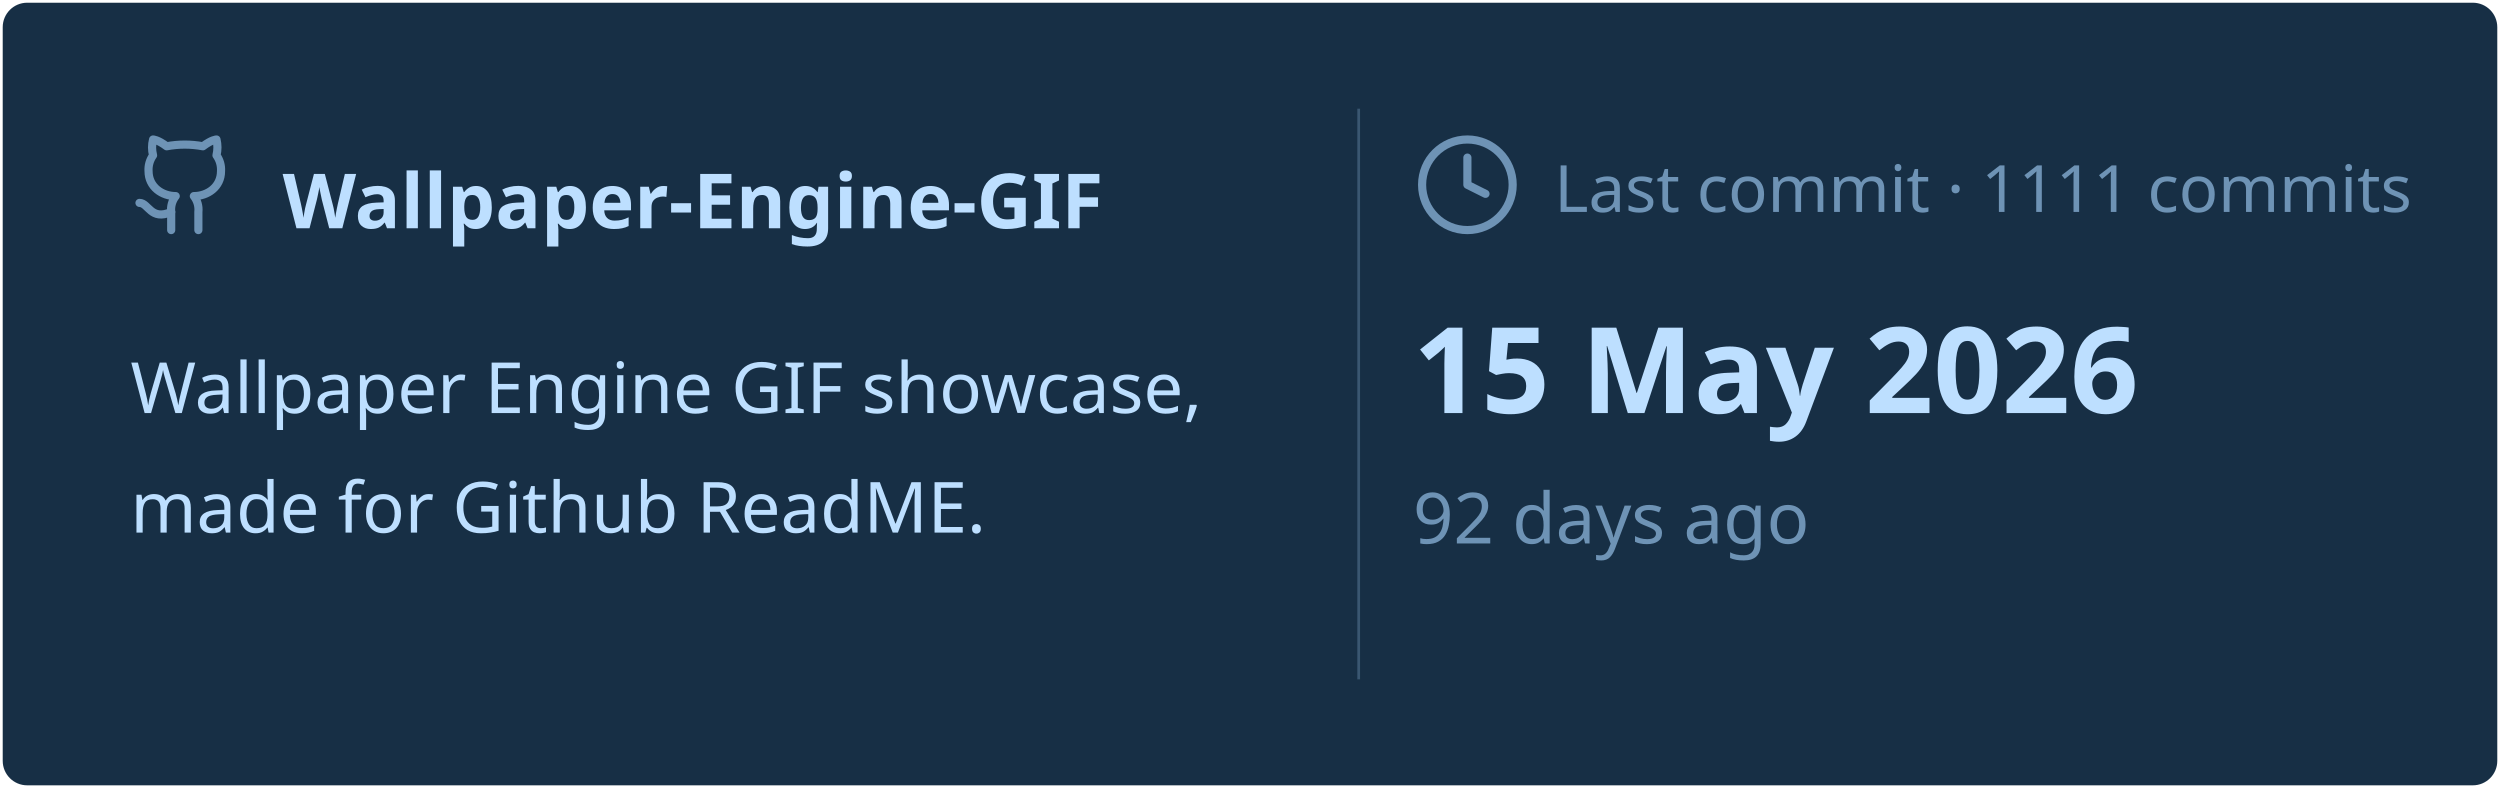
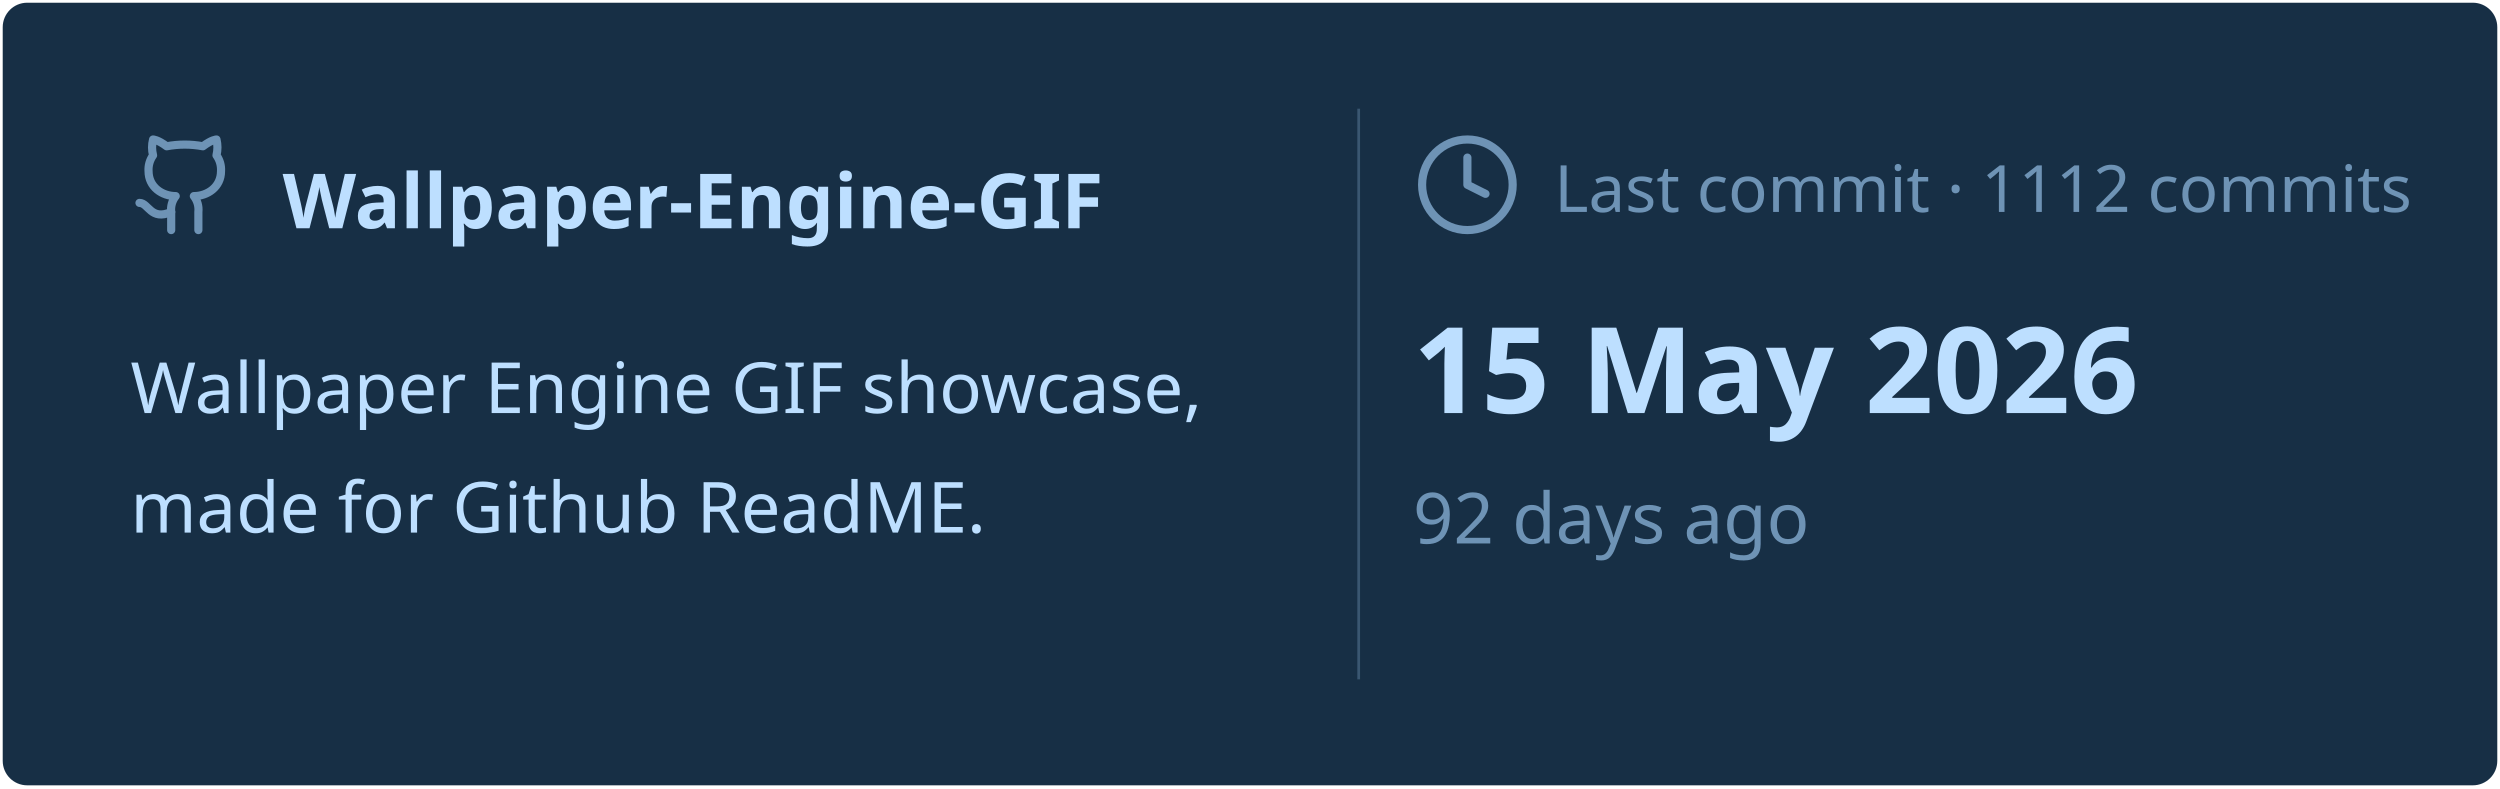
<svg xmlns="http://www.w3.org/2000/svg" viewBox="0 0 460 145" width="460px" height="145px">
  <rect stroke="#000000" stroke-opacity="0" fill="#172F45" rx="4.5" x="0.5" y="0.5" width="459" height="144" />
  <g transform="translate(24, 42)">
    <svg x="0" y="-18" width="20" height="20" viewBox="0 0 24 24" fill="none" stroke="#6E93B5" stroke-width="1.8" stroke-linecap="round" stroke-linejoin="round">
      <path d="M15 22v-4a4.8 4.8 0 0 0-1-3.5c3 0 6-2 6-5.5.08-1.25-.27-2.48-1-3.5.28-1.15.28-2.35 0-3.5 0 0-1 0-3 1.5-2.64-.5-5.36-.5-8 0C6 2 5 2 5 2c-.3 1.15-.3 2.35 0 3.5A5.403 5.403 0 0 0 4 9c0 3.5 3 5.5 6 5.5-.39.49-.68 1.05-.85 1.65-.17.6-.22 1.23-.15 1.85v4" />
      <path d="M9 18c-4.51 2-5-2-7-2" />
    </svg>
    <text x="28" y="0" font-family="&quot;Segoe UI&quot;, Ubuntu, sans-serif" font-size="14" font-weight="700" fill="#BDDFFF">Wallpaper-Engine-GIF</text>
  </g>
  <text x="24" y="76" font-family="&quot;Segoe UI&quot;, Ubuntu, sans-serif" font-size="13" font-weight="400" fill="#BDDFFF">Wallpaper Engine GIF showcase,</text>
  <text x="24" y="98" font-family="&quot;Segoe UI&quot;, Ubuntu, sans-serif" font-size="13" font-weight="400" fill="#BDDFFF">made for Github ReadME.</text>
  <line x1="250" y1="20" x2="250" y2="125" stroke="#6E93B5" stroke-width="0.5" stroke-opacity="0.4" />
  <svg x="260" y="24" width="20" height="20" viewBox="0 0 24 24" fill="none" stroke="#6E93B5" stroke-width="1.8" stroke-linecap="round" stroke-linejoin="round">
    <circle cx="12" cy="12" r="10" />
    <polyline points="12 6 12 12 16 14" />
  </svg>
-   <text x="286" y="39" font-family="&quot;Segoe UI&quot;, Ubuntu, sans-serif" font-size="12" font-weight="400" fill="#6E93B5">Last commit · 1111 commits</text>
+   <text x="286" y="39" font-family="&quot;Segoe UI&quot;, Ubuntu, sans-serif" font-size="12" font-weight="400" fill="#6E93B5">Last commit · 1112 commits</text>
  <text x="260" y="76" font-family="&quot;Segoe UI&quot;, Ubuntu, sans-serif" font-size="22" font-weight="700" fill="#BDDFFF">15 May 2026</text>
  <text x="260" y="100" font-family="&quot;Segoe UI&quot;, Ubuntu, sans-serif" font-size="13" font-weight="400" fill="#6E93B5">92 days ago</text>
</svg>
